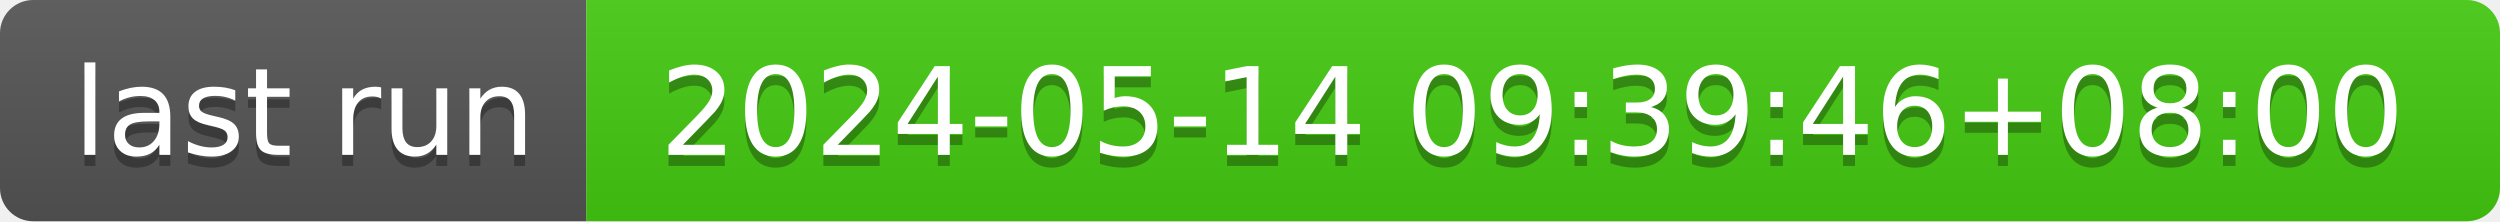
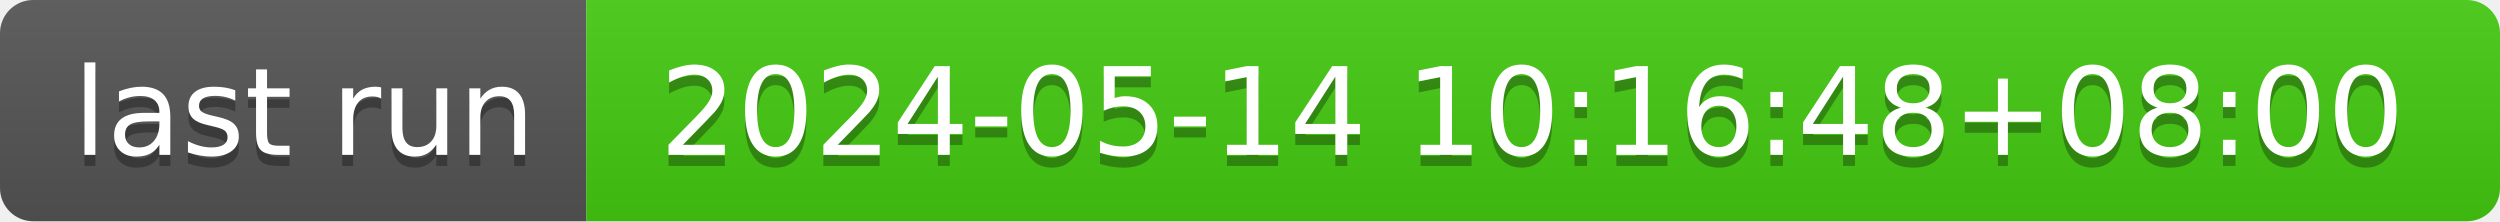
- <svg xmlns="http://www.w3.org/2000/svg" width="226" height="20" role="img" aria-label="last run: 2024-05-14 09:39:46+08:00">
+ <svg xmlns="http://www.w3.org/2000/svg" width="226" height="20" role="img" aria-label="last run: 2024-05-14 10:16:48+08:00">
  <linearGradient id="s" x2="0" y2="100%">
    <stop offset="0" stop-color="#bbb" stop-opacity=".1" />
    <stop offset="1" stop-opacity=".1" />
  </linearGradient>
  <clipPath id="r">
    <rect width="226" height="20" rx="3" fill="#fff" />
  </clipPath>
  <g clip-path="url(#r)">
    <rect width="53" height="20" fill="#555" />
    <rect x="53" width="173" height="20" fill="#4c1" />
    <rect width="226" height="20" fill="url(#s)" />
  </g>
  <g fill="#fff" text-anchor="middle" font-family="Verdana,Geneva,DejaVu Sans,sans-serif" text-rendering="geometricPrecision" font-size="110">
    <text aria-hidden="true" x="275" y="150" fill="#010101" fill-opacity=".3" transform="scale(.1)" textLength="430">last run</text>
    <text x="275" y="140" transform="scale(.1)" fill="#fff" textLength="430">last run</text>
-     <text aria-hidden="true" x="1385" y="150" fill="#010101" fill-opacity=".3" transform="scale(.1)" textLength="1630">2024-05-14 09:39:46+08:00</text>
-     <text x="1385" y="140" transform="scale(.1)" fill="#fff" textLength="1630">2024-05-14 09:39:46+08:00</text>
+     <text aria-hidden="true" x="1385" y="150" fill="#010101" fill-opacity=".3" transform="scale(.1)" textLength="1630">2024-05-14 10:16:48+08:00</text>
+     <text x="1385" y="140" transform="scale(.1)" fill="#fff" textLength="1630">2024-05-14 10:16:48+08:00</text>
  </g>
</svg>
